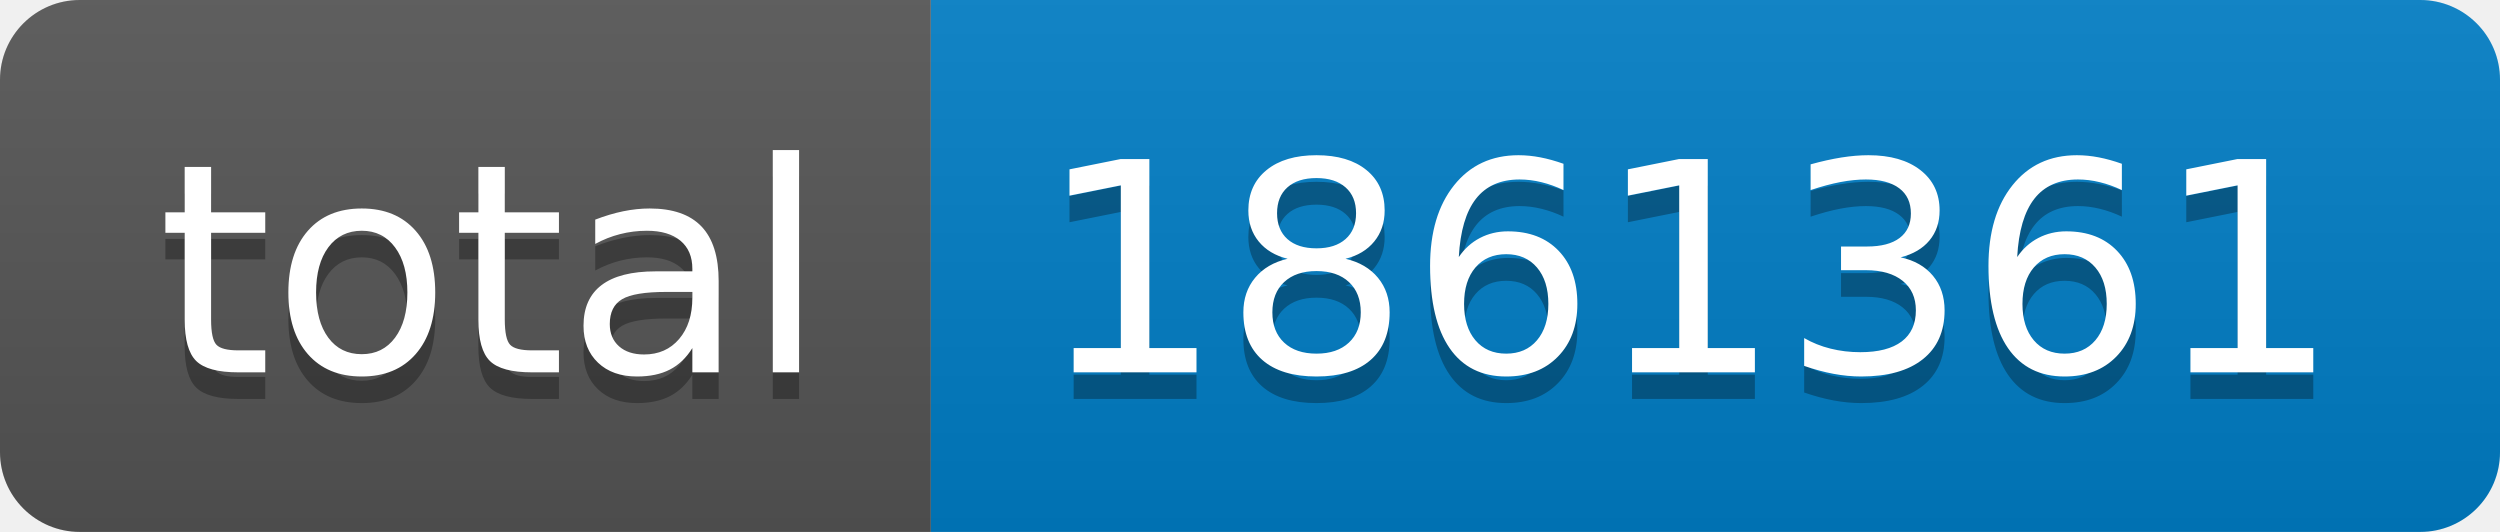
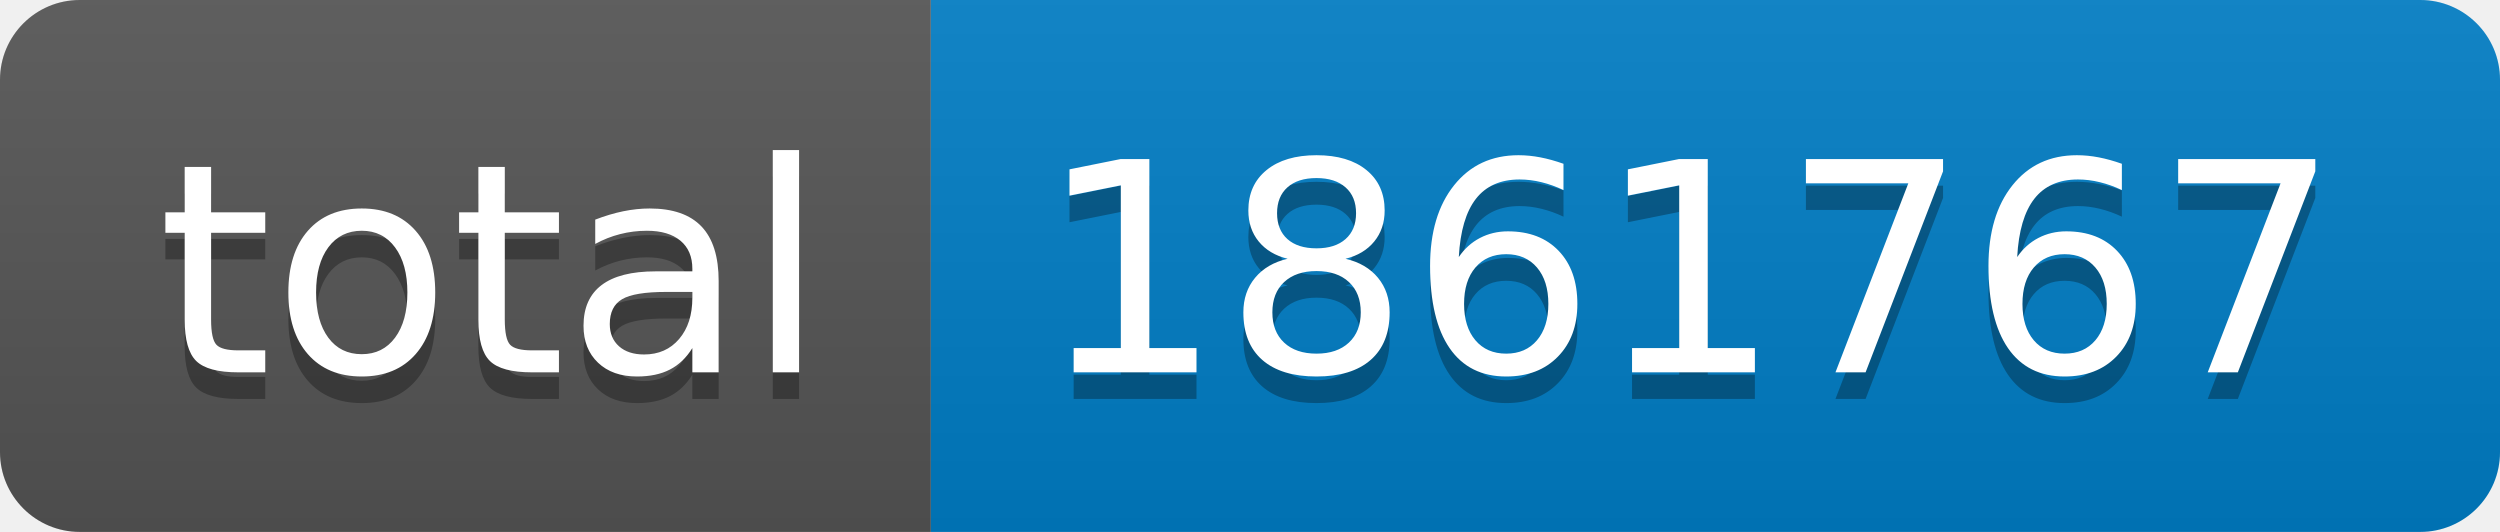
- <svg xmlns="http://www.w3.org/2000/svg" width="94" height="20" role="img" aria-label="total: 1861361">
+ <svg xmlns="http://www.w3.org/2000/svg" width="94" height="20" role="img" aria-label="total: 1861767">
  <linearGradient id="s" x2="0" y2="100%">
    <stop offset="0" stop-color="#bbb" stop-opacity=".1" />
    <stop offset="1" stop-opacity=".1" />
  </linearGradient>
  <clipPath id="r">
    <rect width="94" height="20" rx="3" fill="#fff" />
  </clipPath>
  <g clip-path="url(#r)">
    <rect width="35" height="20" fill="#555" />
    <rect x="35" width="59" height="20" fill="#007ec6" />
    <rect width="94" height="20" fill="url(#s)" />
  </g>
  <g fill="#fff" text-anchor="middle" font-family="Verdana,Geneva,DejaVu Sans,sans-serif" text-rendering="geometricPrecision" font-size="110">
    <text aria-hidden="true" x="185" y="150" fill="#010101" fill-opacity=".3" transform="scale(.1)" textLength="250">total</text>
    <text x="185" y="140" transform="scale(.1)" fill="#fff" textLength="250">total</text>
-     <text aria-hidden="true" x="635" y="150" fill="#010101" fill-opacity=".3" transform="scale(.1)" textLength="490">1861361</text>
-     <text x="635" y="140" transform="scale(.1)" fill="#fff" textLength="490">1861361</text>
+     <text aria-hidden="true" x="635" y="150" fill="#010101" fill-opacity=".3" transform="scale(.1)" textLength="490">1861767</text>
+     <text x="635" y="140" transform="scale(.1)" fill="#fff" textLength="490">1861767</text>
  </g>
</svg>
